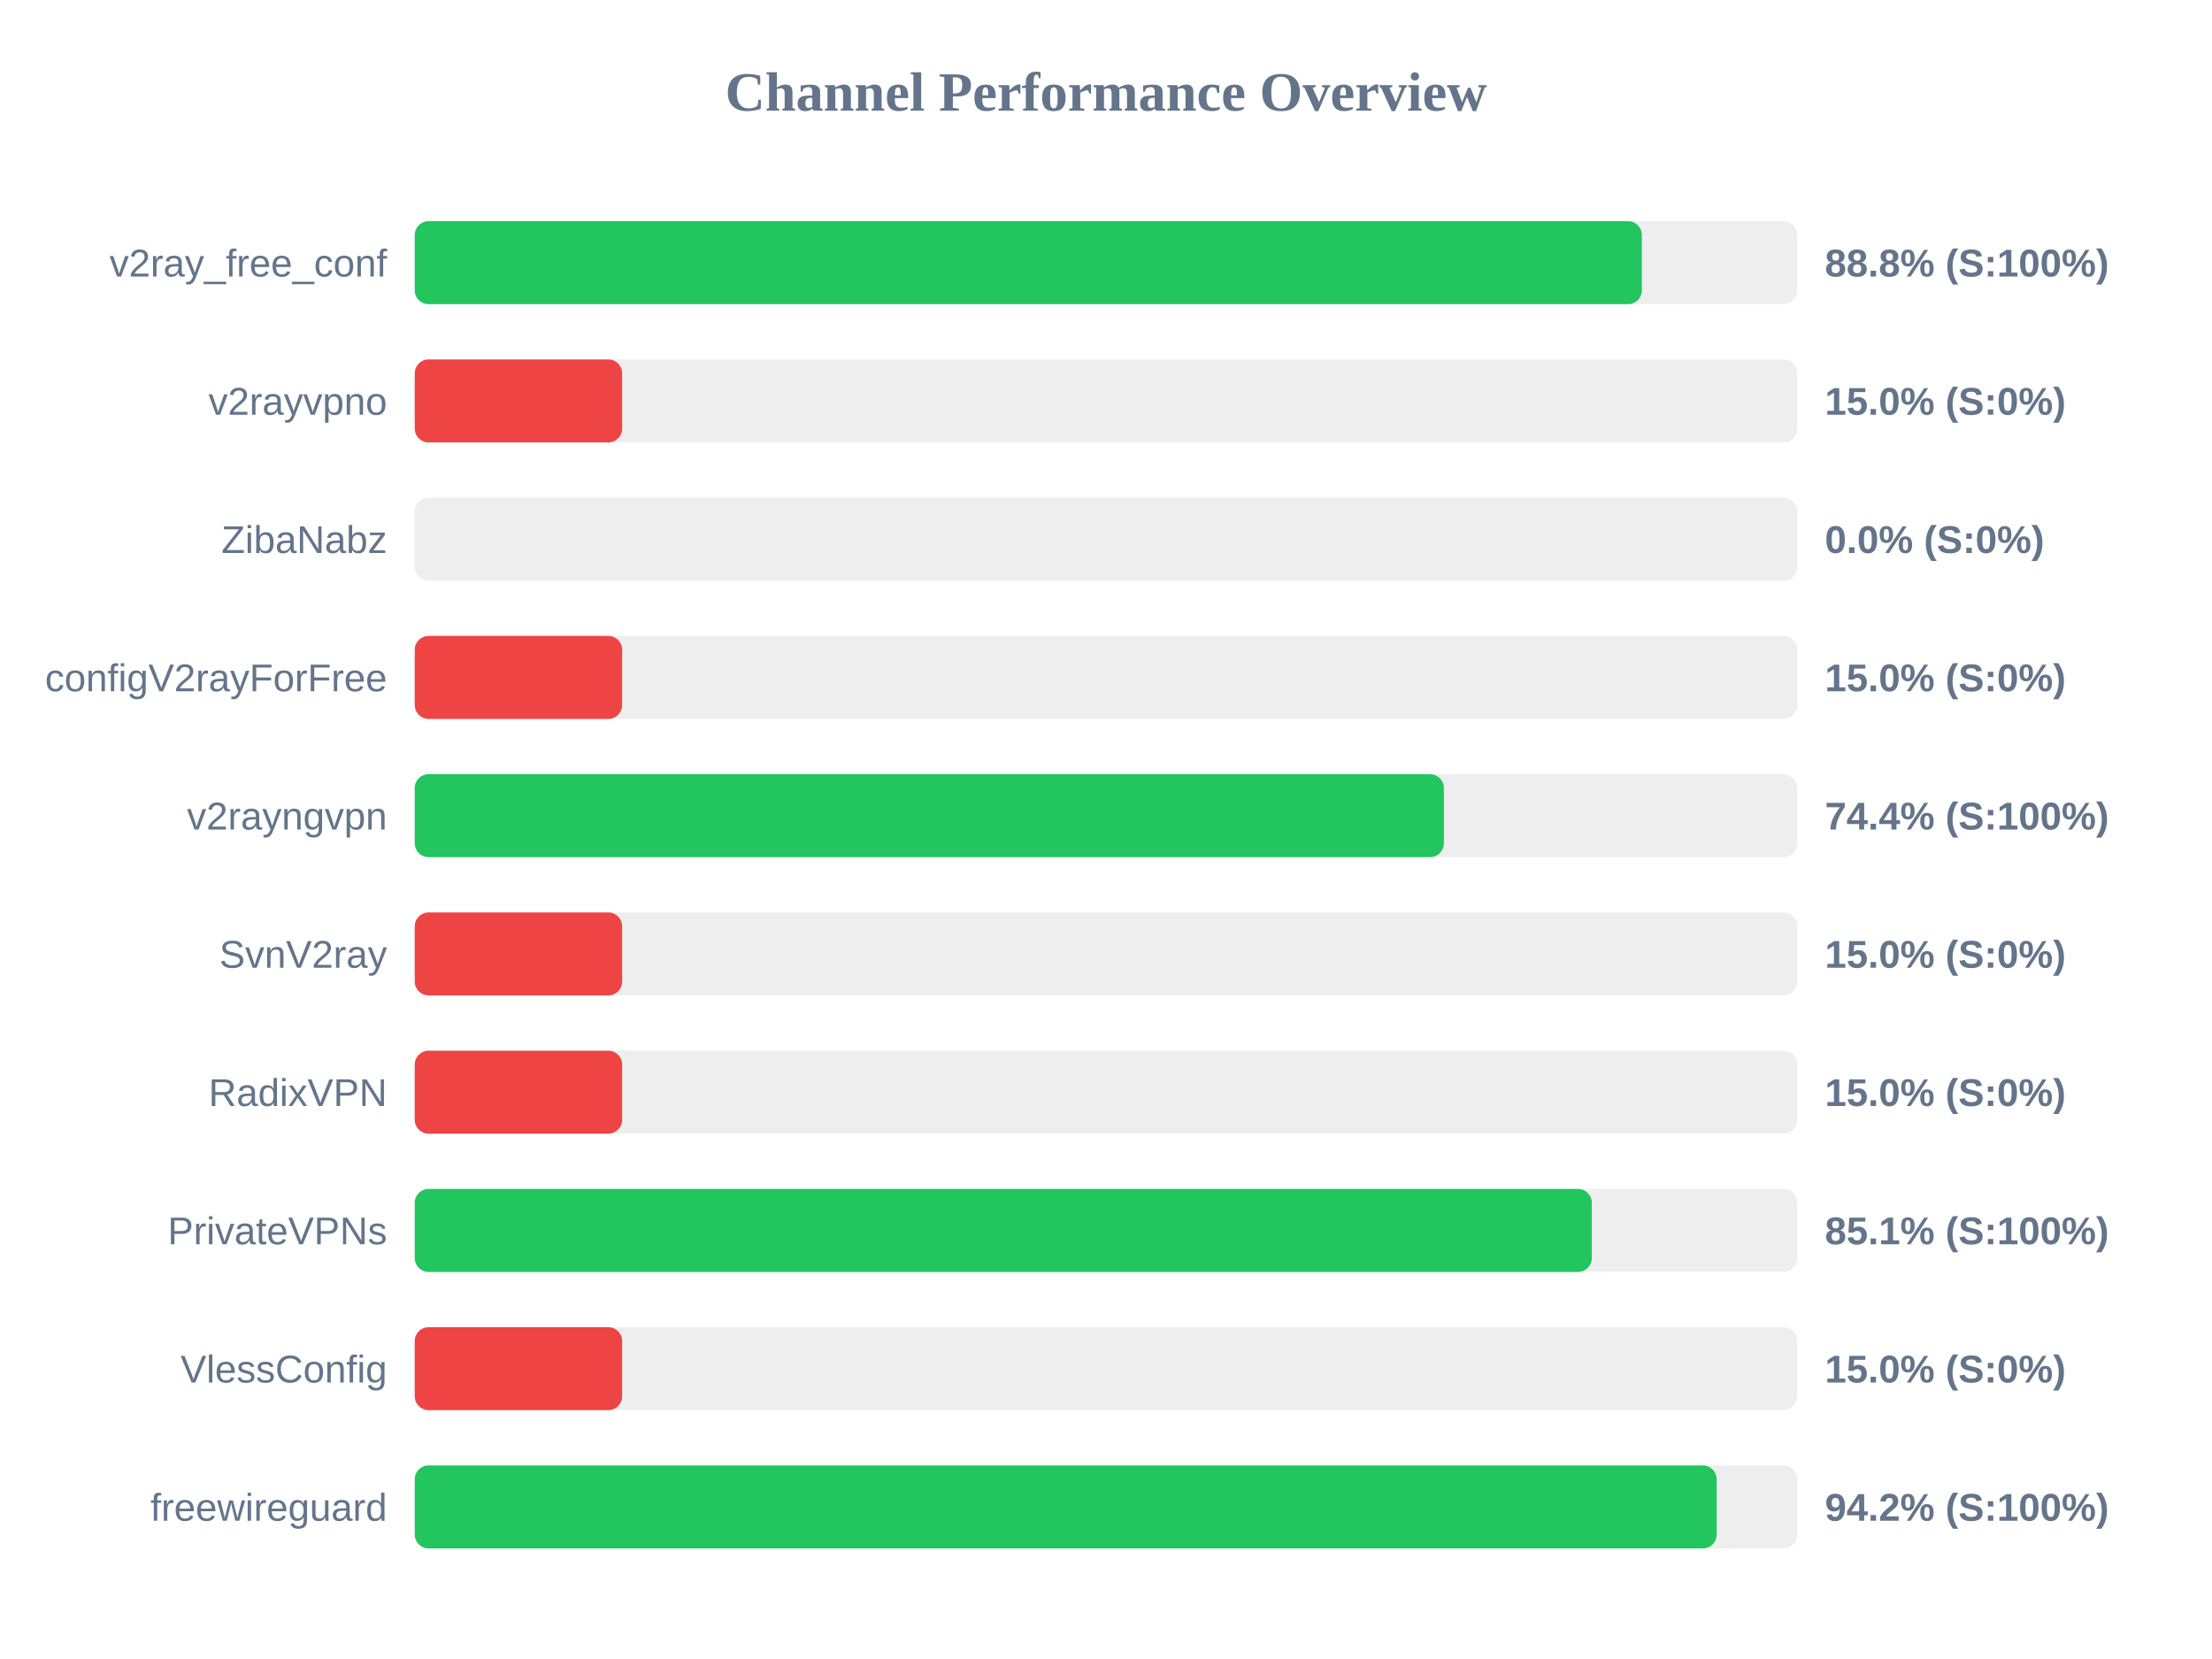
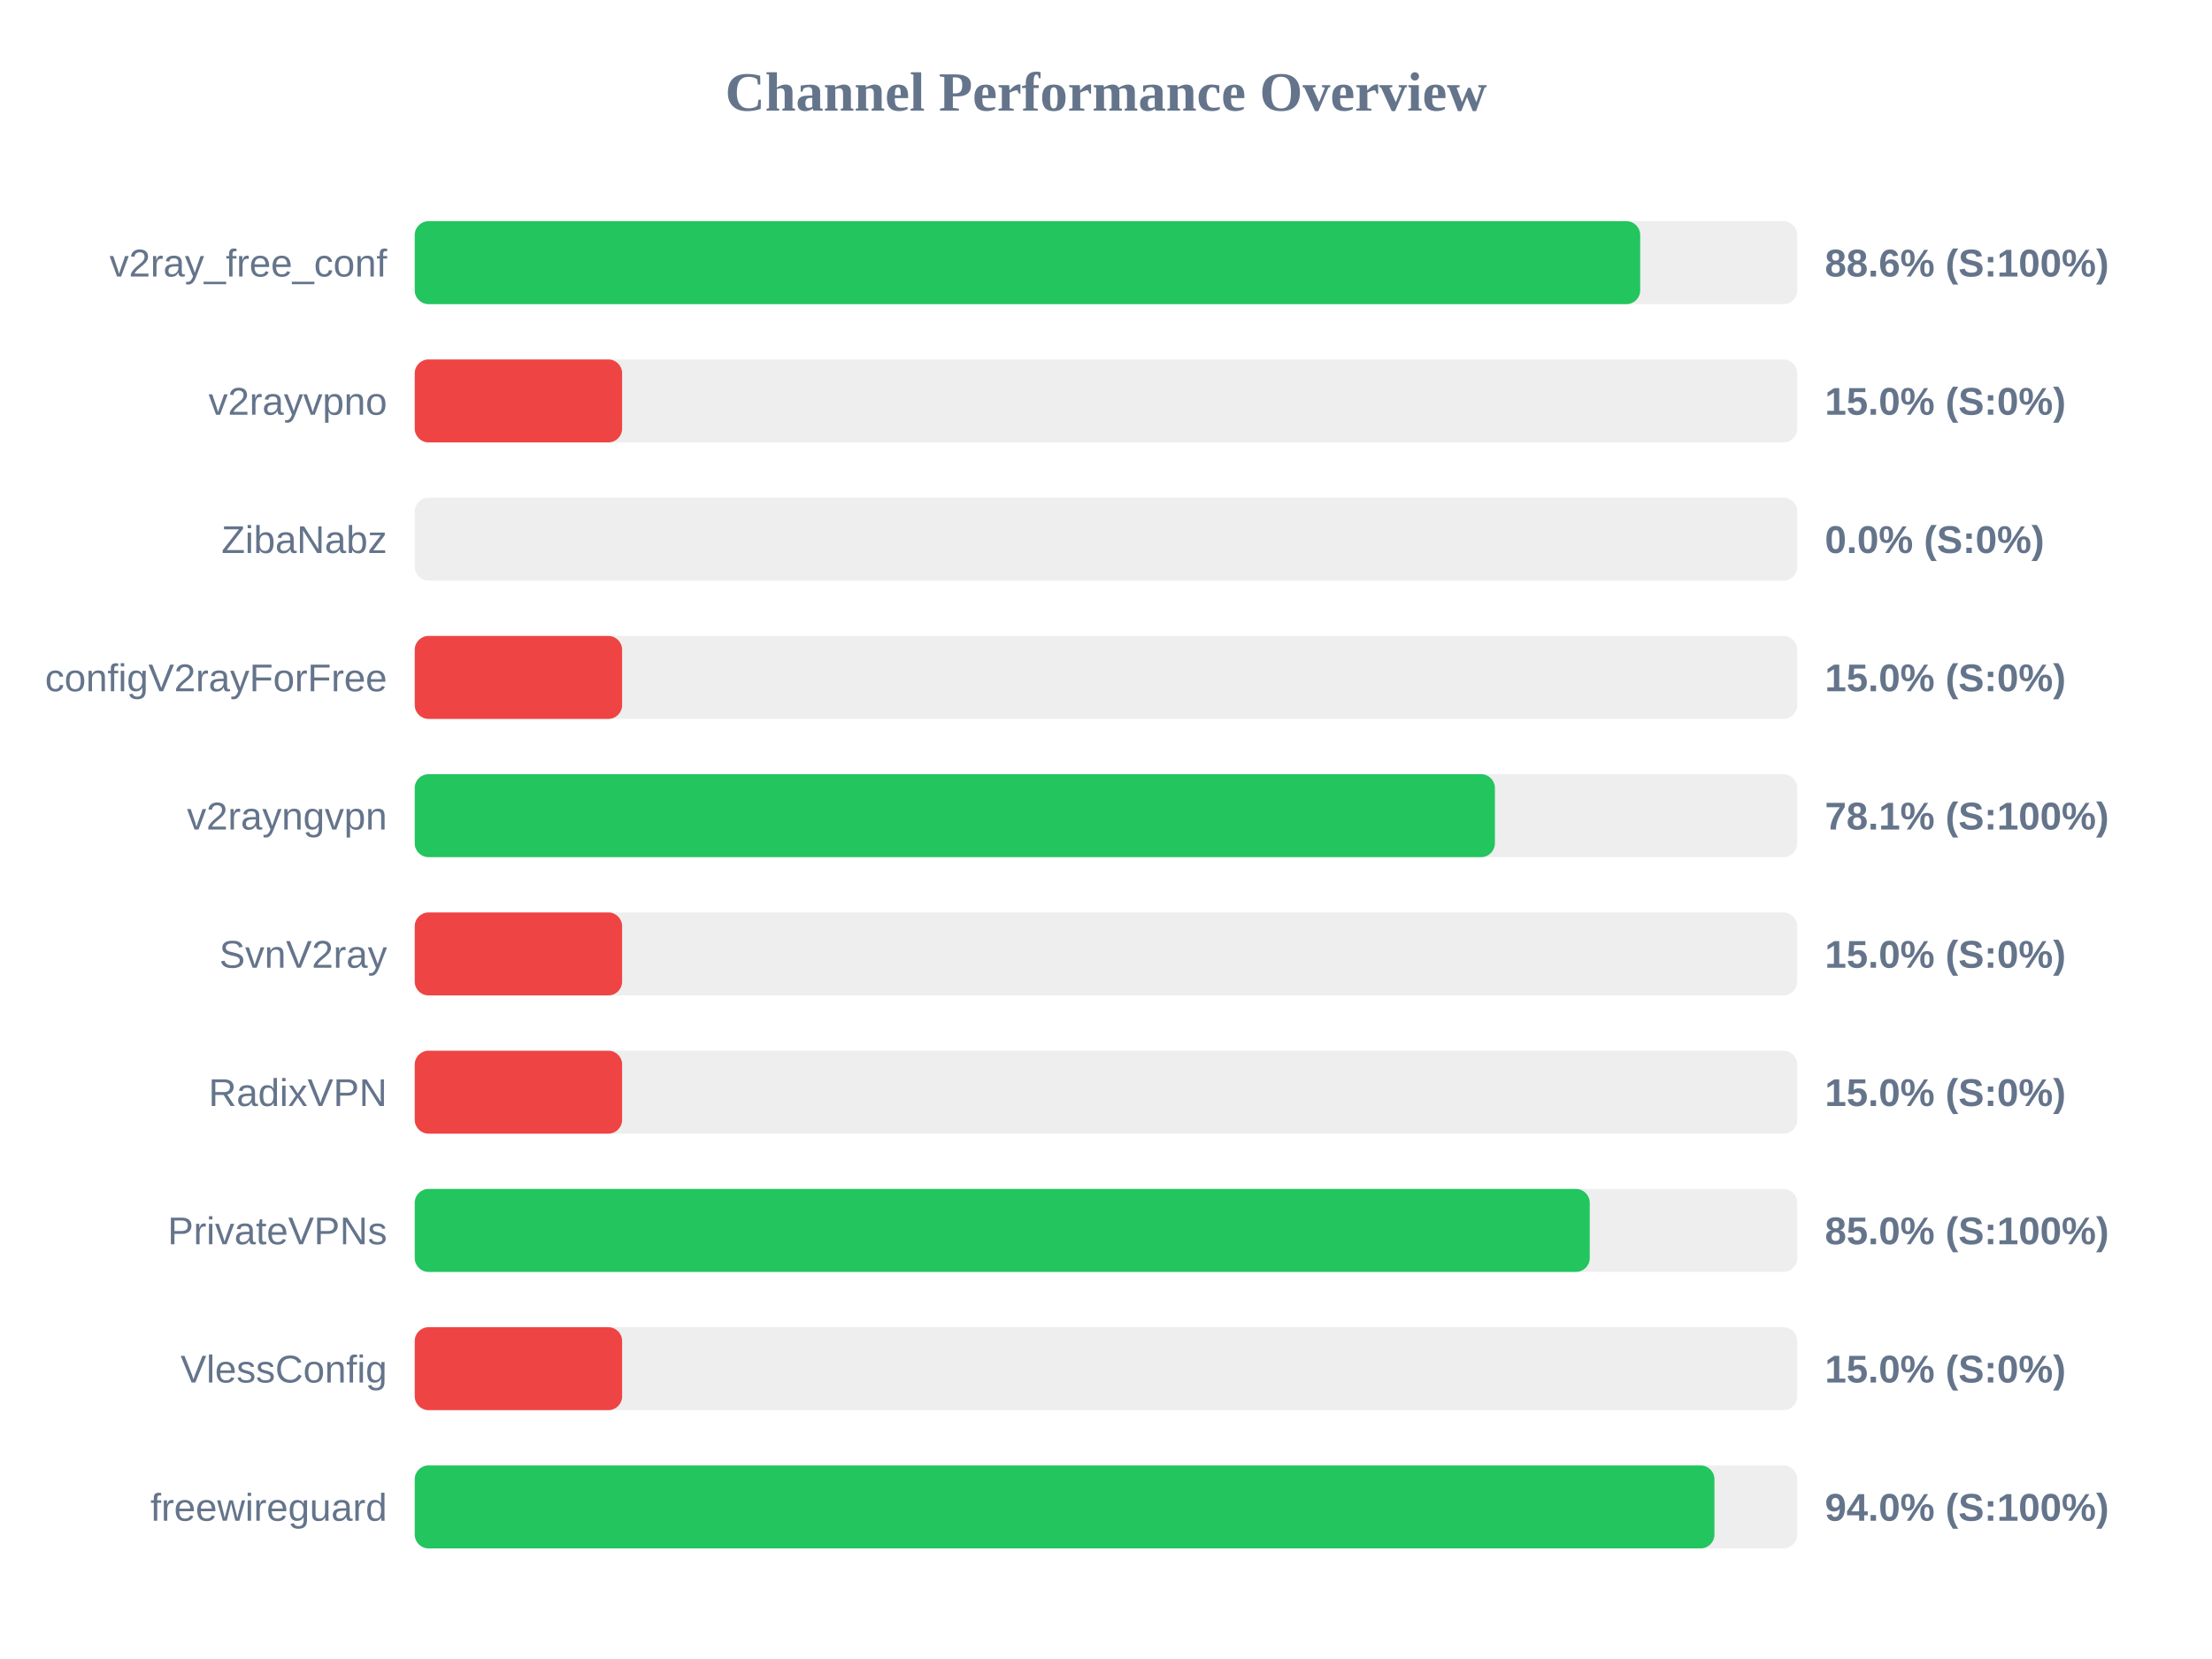
<svg xmlns="http://www.w3.org/2000/svg" width="800" height="600" version="1.1">
  <style>
        .row { font: 14px Arial; fill: #64748b; }
        .score { font: bold 14px Arial; fill: #64748b; }
    </style>
  <text x="400" y="40" text-anchor="middle" font-size="20px" font-weight="bold" fill="#64748b">Channel Performance Overview</text>
  <rect x="150" y="80" width="500" height="30" fill="#eee" rx="5" />
-   <rect x="150" y="80" width="443.8" height="30" fill="#22c55e" rx="5" />
+   <rect x="150" y="80" width="443.2" height="30" fill="#22c55e" rx="5" />
  <text x="140" y="100" text-anchor="end" class="row">v2ray_free_conf</text>
-   <text x="660" y="100" text-anchor="start" class="score">88.8% (S:100%)</text>
+   <text x="660" y="100" text-anchor="start" class="score">88.6% (S:100%)</text>
  <rect x="150" y="130" width="500" height="30" fill="#eee" rx="5" />
  <rect x="150" y="130" width="75.0" height="30" fill="#ef4444" rx="5" />
  <text x="140" y="150" text-anchor="end" class="row">v2rayvpno</text>
  <text x="660" y="150" text-anchor="start" class="score">15.0% (S:0%)</text>
  <rect x="150" y="180" width="500" height="30" fill="#eee" rx="5" />
  <rect x="150" y="180" width="0.0" height="30" fill="#ef4444" rx="5" />
  <text x="140" y="200" text-anchor="end" class="row">ZibaNabz</text>
  <text x="660" y="200" text-anchor="start" class="score">0.0% (S:0%)</text>
  <rect x="150" y="230" width="500" height="30" fill="#eee" rx="5" />
  <rect x="150" y="230" width="75.0" height="30" fill="#ef4444" rx="5" />
  <text x="140" y="250" text-anchor="end" class="row">configV2rayForFree</text>
  <text x="660" y="250" text-anchor="start" class="score">15.0% (S:0%)</text>
  <rect x="150" y="280" width="500" height="30" fill="#eee" rx="5" />
-   <rect x="150" y="280" width="372.2" height="30" fill="#22c55e" rx="5" />
+   <rect x="150" y="280" width="390.65" height="30" fill="#22c55e" rx="5" />
  <text x="140" y="300" text-anchor="end" class="row">v2rayngvpn</text>
-   <text x="660" y="300" text-anchor="start" class="score">74.4% (S:100%)</text>
+   <text x="660" y="300" text-anchor="start" class="score">78.1% (S:100%)</text>
  <rect x="150" y="330" width="500" height="30" fill="#eee" rx="5" />
  <rect x="150" y="330" width="75.0" height="30" fill="#ef4444" rx="5" />
  <text x="140" y="350" text-anchor="end" class="row">SvnV2ray</text>
  <text x="660" y="350" text-anchor="start" class="score">15.0% (S:0%)</text>
  <rect x="150" y="380" width="500" height="30" fill="#eee" rx="5" />
  <rect x="150" y="380" width="75.0" height="30" fill="#ef4444" rx="5" />
  <text x="140" y="400" text-anchor="end" class="row">RadixVPN</text>
  <text x="660" y="400" text-anchor="start" class="score">15.0% (S:0%)</text>
  <rect x="150" y="430" width="500" height="30" fill="#eee" rx="5" />
-   <rect x="150" y="430" width="425.7" height="30" fill="#22c55e" rx="5" />
+   <rect x="150" y="430" width="424.95" height="30" fill="#22c55e" rx="5" />
  <text x="140" y="450" text-anchor="end" class="row">PrivateVPNs</text>
-   <text x="660" y="450" text-anchor="start" class="score">85.1% (S:100%)</text>
+   <text x="660" y="450" text-anchor="start" class="score">85.0% (S:100%)</text>
  <rect x="150" y="480" width="500" height="30" fill="#eee" rx="5" />
  <rect x="150" y="480" width="75.0" height="30" fill="#ef4444" rx="5" />
  <text x="140" y="500" text-anchor="end" class="row">VlessConfig</text>
  <text x="660" y="500" text-anchor="start" class="score">15.0% (S:0%)</text>
  <rect x="150" y="530" width="500" height="30" fill="#eee" rx="5" />
-   <rect x="150" y="530" width="470.85" height="30" fill="#22c55e" rx="5" />
+   <rect x="150" y="530" width="470.05" height="30" fill="#22c55e" rx="5" />
  <text x="140" y="550" text-anchor="end" class="row">freewireguard</text>
-   <text x="660" y="550" text-anchor="start" class="score">94.2% (S:100%)</text>
+   <text x="660" y="550" text-anchor="start" class="score">94.0% (S:100%)</text>
</svg>
